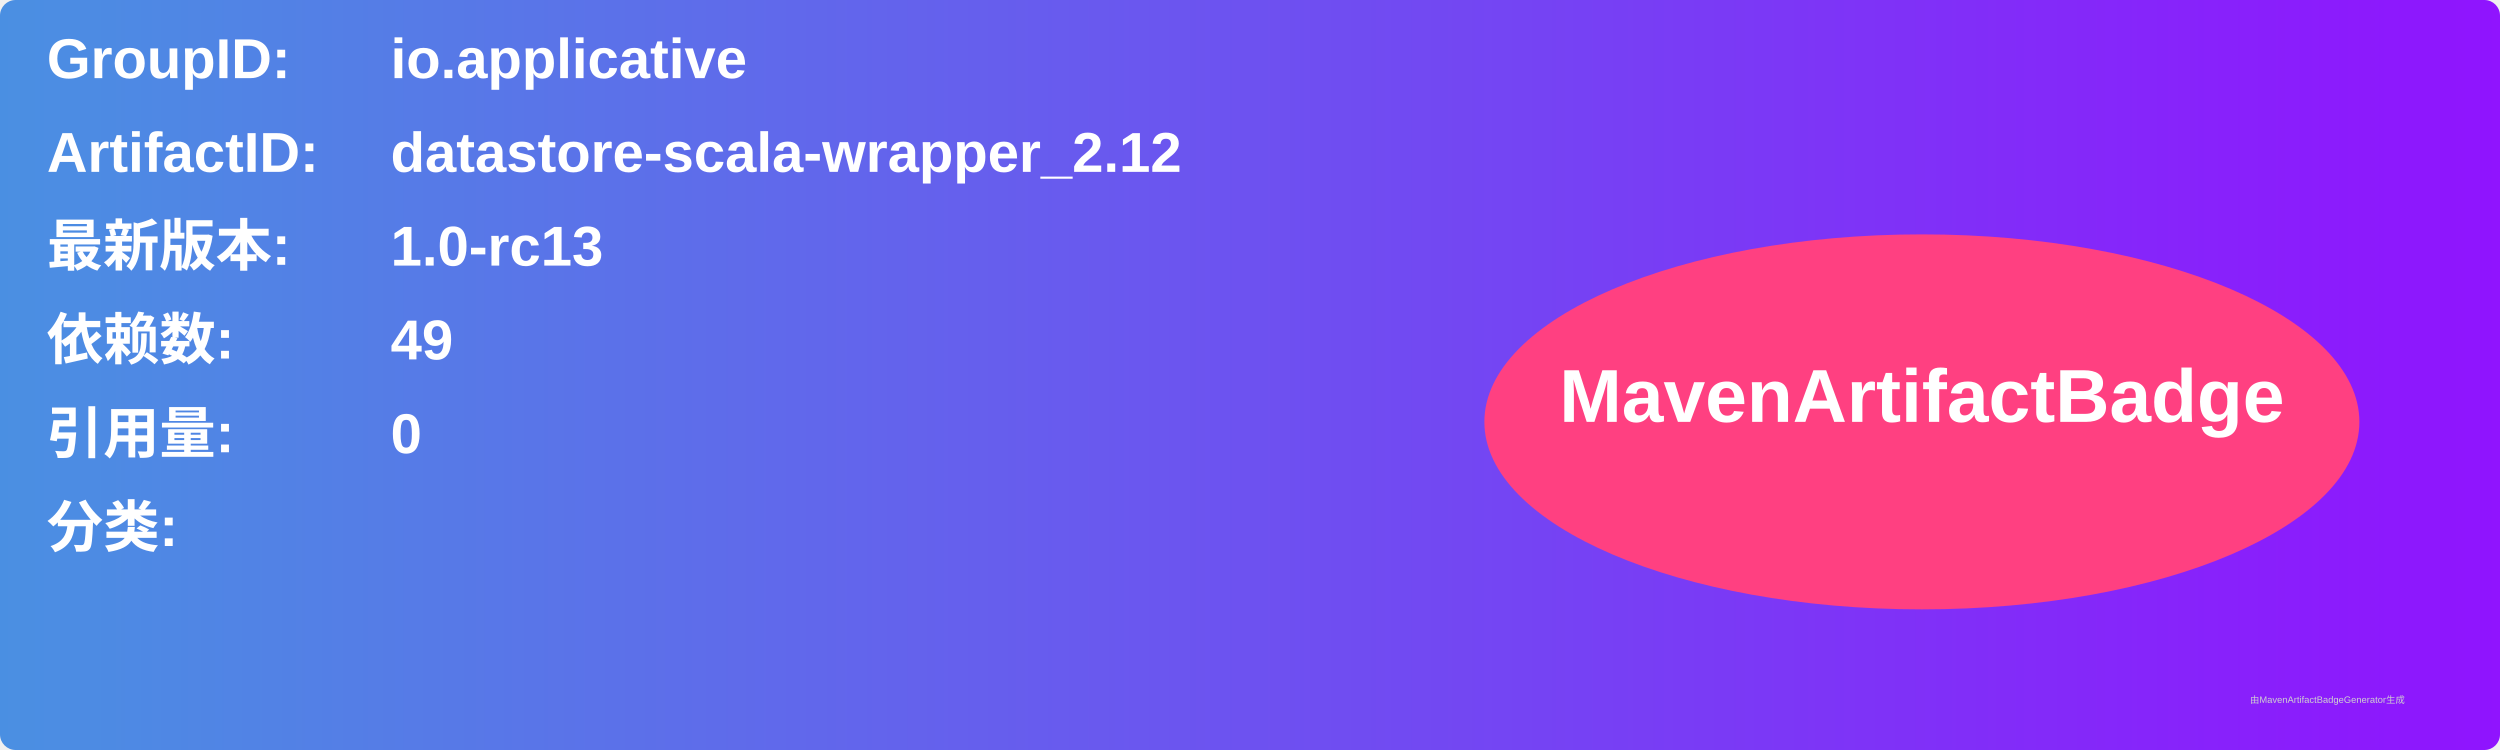
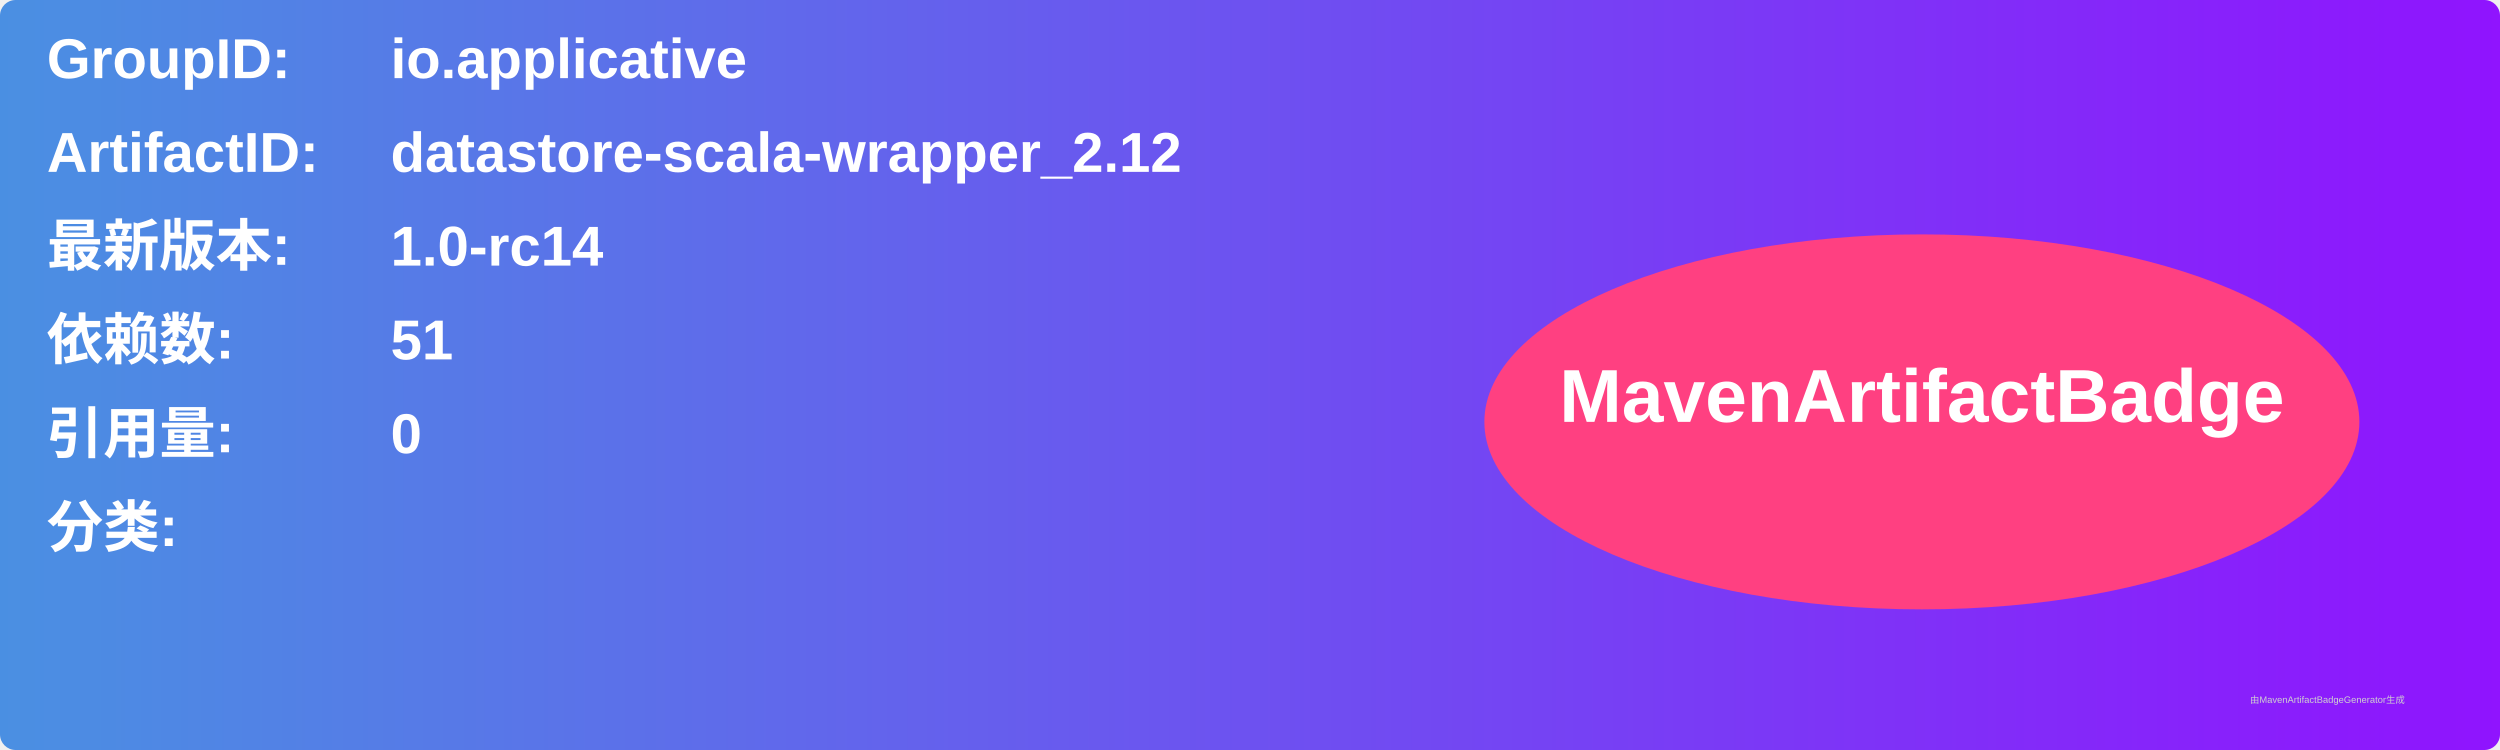
<svg xmlns="http://www.w3.org/2000/svg" width="800" height="240" viewBox="0 0 800 240">
  <linearGradient id="grad" x1="0%" y1="0%" x2="100%" y2="0%">
    <stop offset="0%" stop-color="#4a90e2" />
    <stop offset="100%" stop-color="#9013fe" />
  </linearGradient>
  <rect width="100%" height="100%" rx="5" ry="5" fill="url(#grad)" />
  <g transform="translate(15, 15)">
    <text x="0" y="10" font-family="Arial" font-size="18" fill="white" font-weight="bold" width="260">GroupID:</text>
    <text x="110" y="10" font-family="Arial" font-size="18" fill="white" font-weight="bold" width="460">io.applicative</text>
    <text x="0" y="40" font-family="Arial" font-size="18" fill="white" font-weight="bold" width="260">ArtifactID:</text>
    <text x="110" y="40" font-family="Arial" font-size="18" fill="white" font-weight="bold" width="460">datastore-scala-wrapper_2.12</text>
    <text x="0" y="70" font-family="Arial" font-size="18" fill="white" font-weight="bold">最新版本:</text>
    <text x="110" y="70" font-family="Arial" font-size="18" fill="white" font-weight="bold">
-       <tspan font-weight="bold">1.0-rc13</tspan>
+       <tspan font-weight="bold">1.0-rc14</tspan>
    </text>
    <text x="0" y="100" font-family="Arial" font-size="18" fill="white" font-weight="bold">依赖数: </text>
    <text x="110" y="100" font-family="Arial" font-size="18" fill="white">
-       <tspan font-weight="bold">49</tspan>
+       <tspan font-weight="bold">51</tspan>
    </text>
    <text x="0" y="130" font-family="Arial" font-size="18" fill="white" font-weight="bold">引用量: </text>
    <text x="110" y="130" font-family="Arial" font-size="18" fill="white">
      <tspan font-weight="bold">0</tspan>
    </text>
    <text x="0" y="160" font-family="Arial" font-size="18" fill="white" font-weight="bold">分类:</text>
    <text x="10" y="190" font-family="Arial" font-size="10" fill="white">
      <tspan font-weight="bold" />
    </text>
    <ellipse cx="600" cy="120" rx="140" ry="60" fill="#ff4081" />
    <text x="600" y="120" text-anchor="middle" font-family="Arial" font-size="24" fill="white" font-weight="bold">MavenArtifactBadge</text>
  </g>
  <text x="720" y="225" font-family="Arial" font-size="3" fill="#d0d0d0">由MavenArtifactBadgeGenerator生成</text>
</svg>
